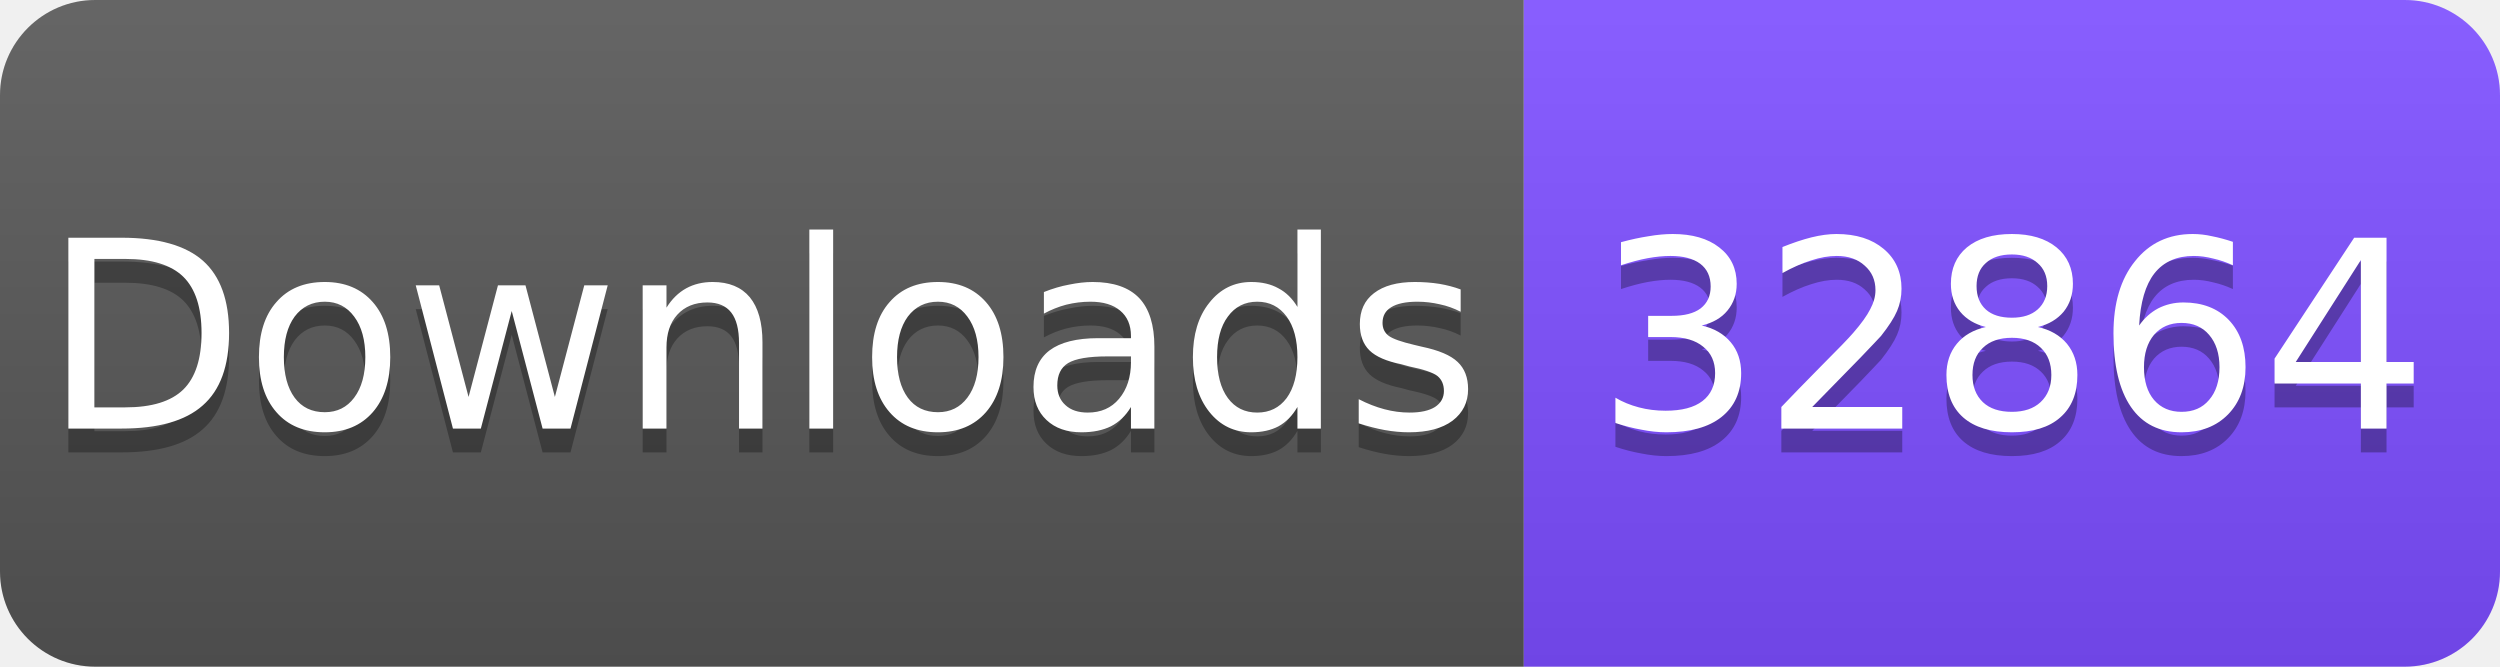
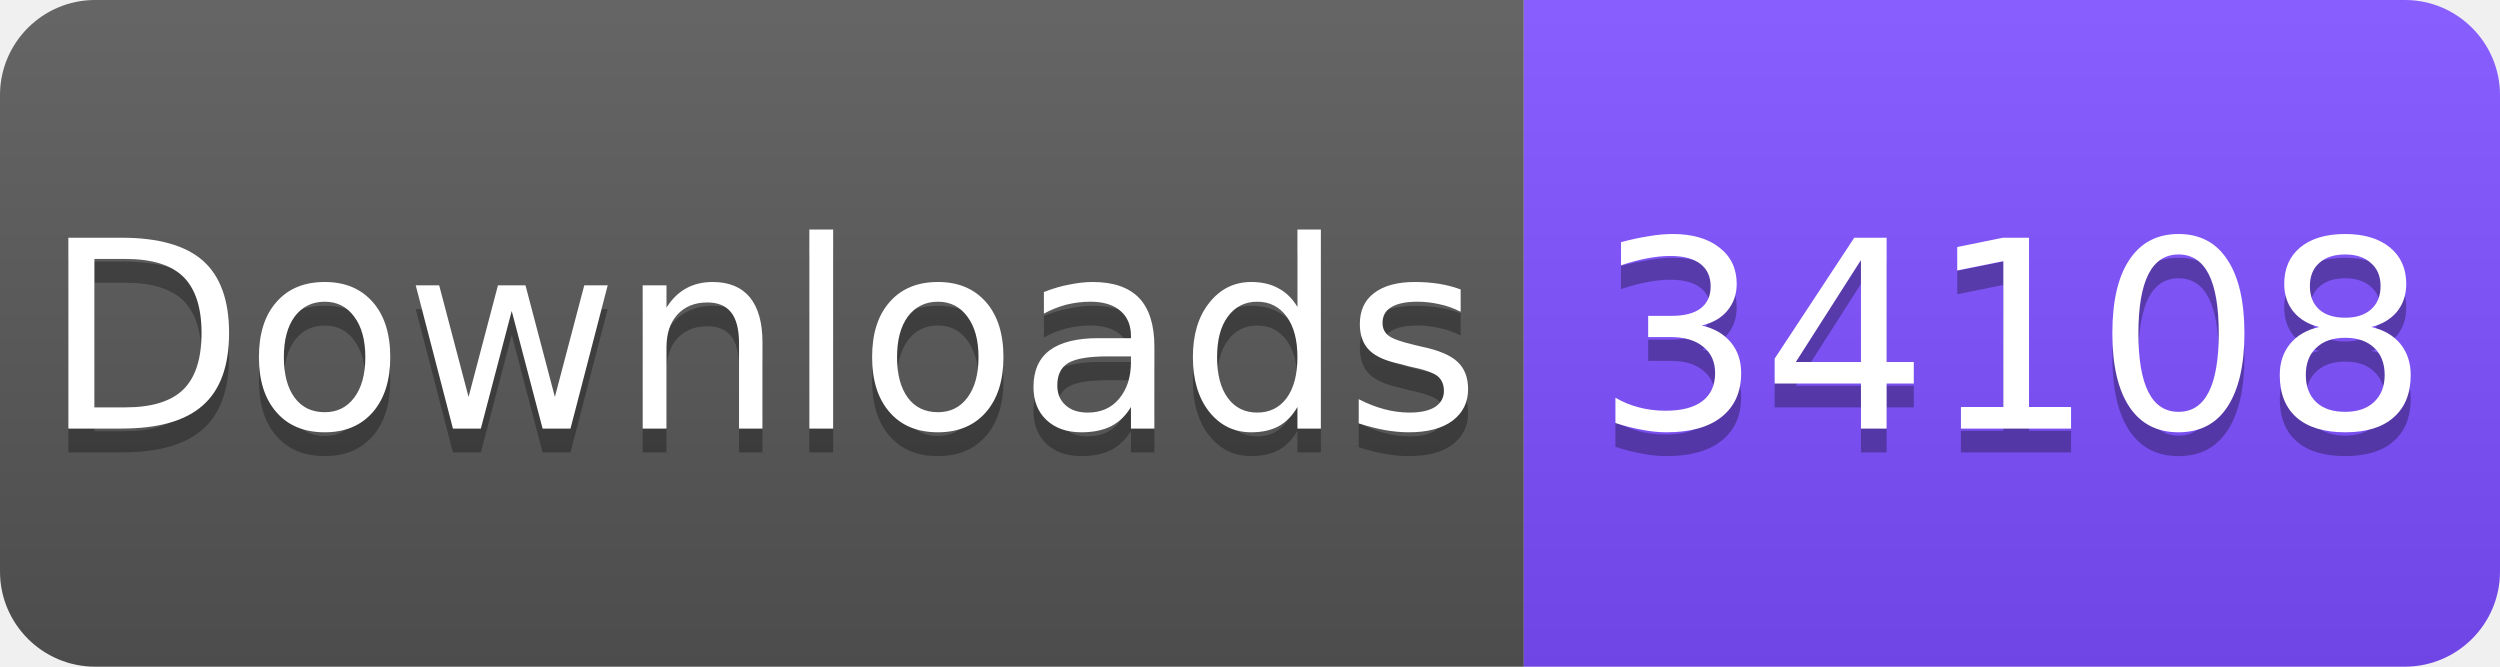
<svg xmlns="http://www.w3.org/2000/svg" width="105" height="28" viewBox="0 0 105 28">
  <linearGradient id="s" x2="0" y2="100%">
    <stop offset="0" stop-color="#fff" stop-opacity=".1" />
    <stop offset="1" stop-opacity=".1" />
  </linearGradient>
  <clipPath id="r">
    <rect width="105" height="28" rx="4" fill="#fff" />
  </clipPath>
  <g clip-path="url(#r)">
    <rect width="64" height="28" fill="#555" />
    <rect x="64" width="41" height="28" fill="#7C4DFF" />
    <rect width="105" height="28" fill="url(#s)" />
  </g>
  <g fill="#fff" text-anchor="middle" font-family="Verdana,Geneva,DejaVu Sans,sans-serif" font-size="11">
    <text x="32" y="19" fill="#010101" fill-opacity=".3">Downloads</text>
    <text x="32" y="18">Downloads</text>
-     <text x="84.5" y="19" fill="#010101" fill-opacity=".3">32864</text>
-     <text x="84.5" y="18">32864</text>
+     <text x="84.5" y="19" fill="#010101" fill-opacity=".3">34108</text>
+     <text x="84.5" y="18">34108</text>
  </g>
</svg>
